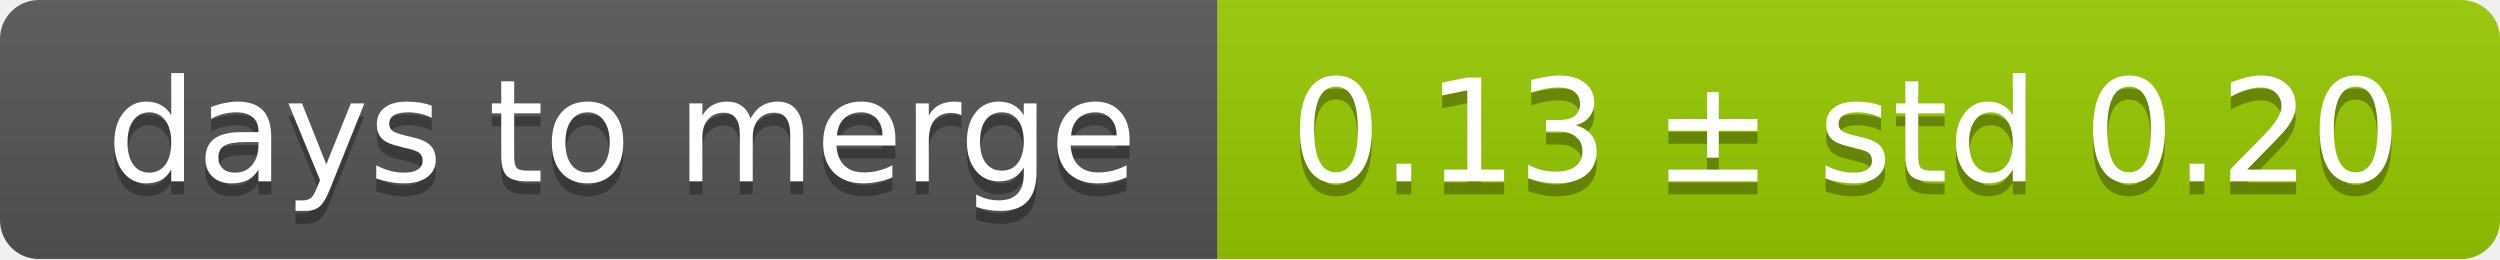
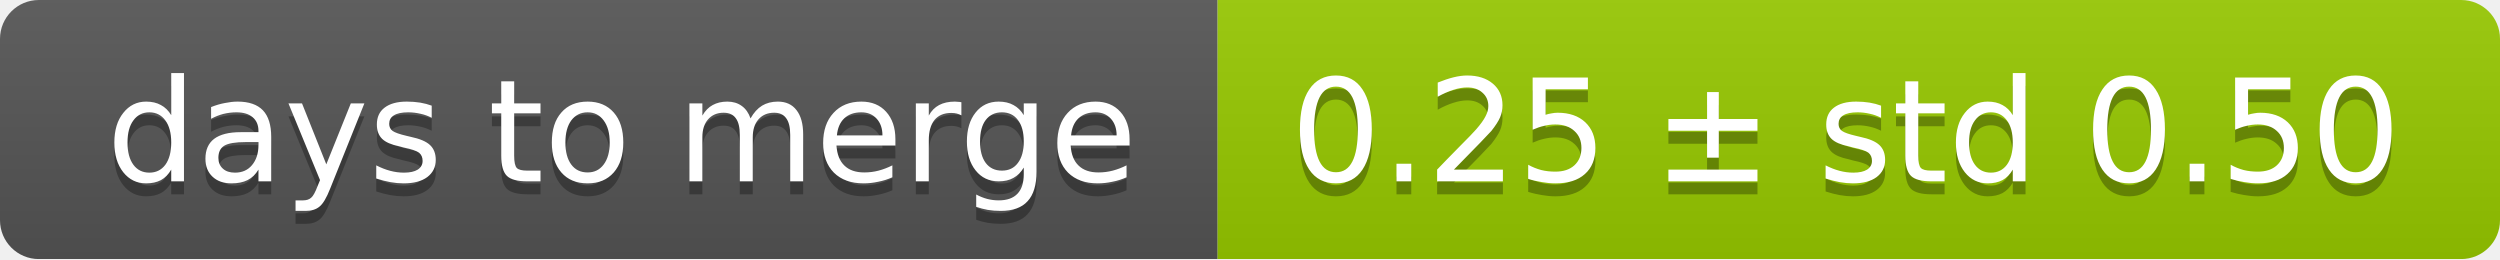
<svg xmlns="http://www.w3.org/2000/svg" width="193" height="20">
  <linearGradient id="smooth" x2="0" y2="100%">
    <stop offset="0" stop-color="#bbb" stop-opacity=".1" />
    <stop offset="1" stop-opacity=".1" />
  </linearGradient>
  <mask id="round">
    <rect width="193" height="20" rx="3" fill="#fff" />
  </mask>
  <g mask="url(#round)">
    <rect width="94" height="20" fill="#555" />
    <rect x="94" width="99" height="20" fill="#97ca00" />
    <rect width="193" height="20" fill="url(#smooth)" />
  </g>
  <g fill="#fff" text-anchor="middle" font-family="DejaVu Sans,Verdana,Geneva,sans-serif" font-size="11">
    <text x="48" y="15" fill="#010101" fill-opacity=".3">days to merge</text>
    <text x="48" y="14">days to merge</text>
-     <text x="142.5" y="15" fill="#010101" fill-opacity=".3">0.13 ± std 0.20</text>
-     <text x="142.5" y="14">0.13 ± std 0.20</text>
+     <text x="142.5" y="15" fill="#010101" fill-opacity=".3">0.25 ± std 0.50</text>
+     <text x="142.5" y="14">0.25 ± std 0.50</text>
  </g>
</svg>
